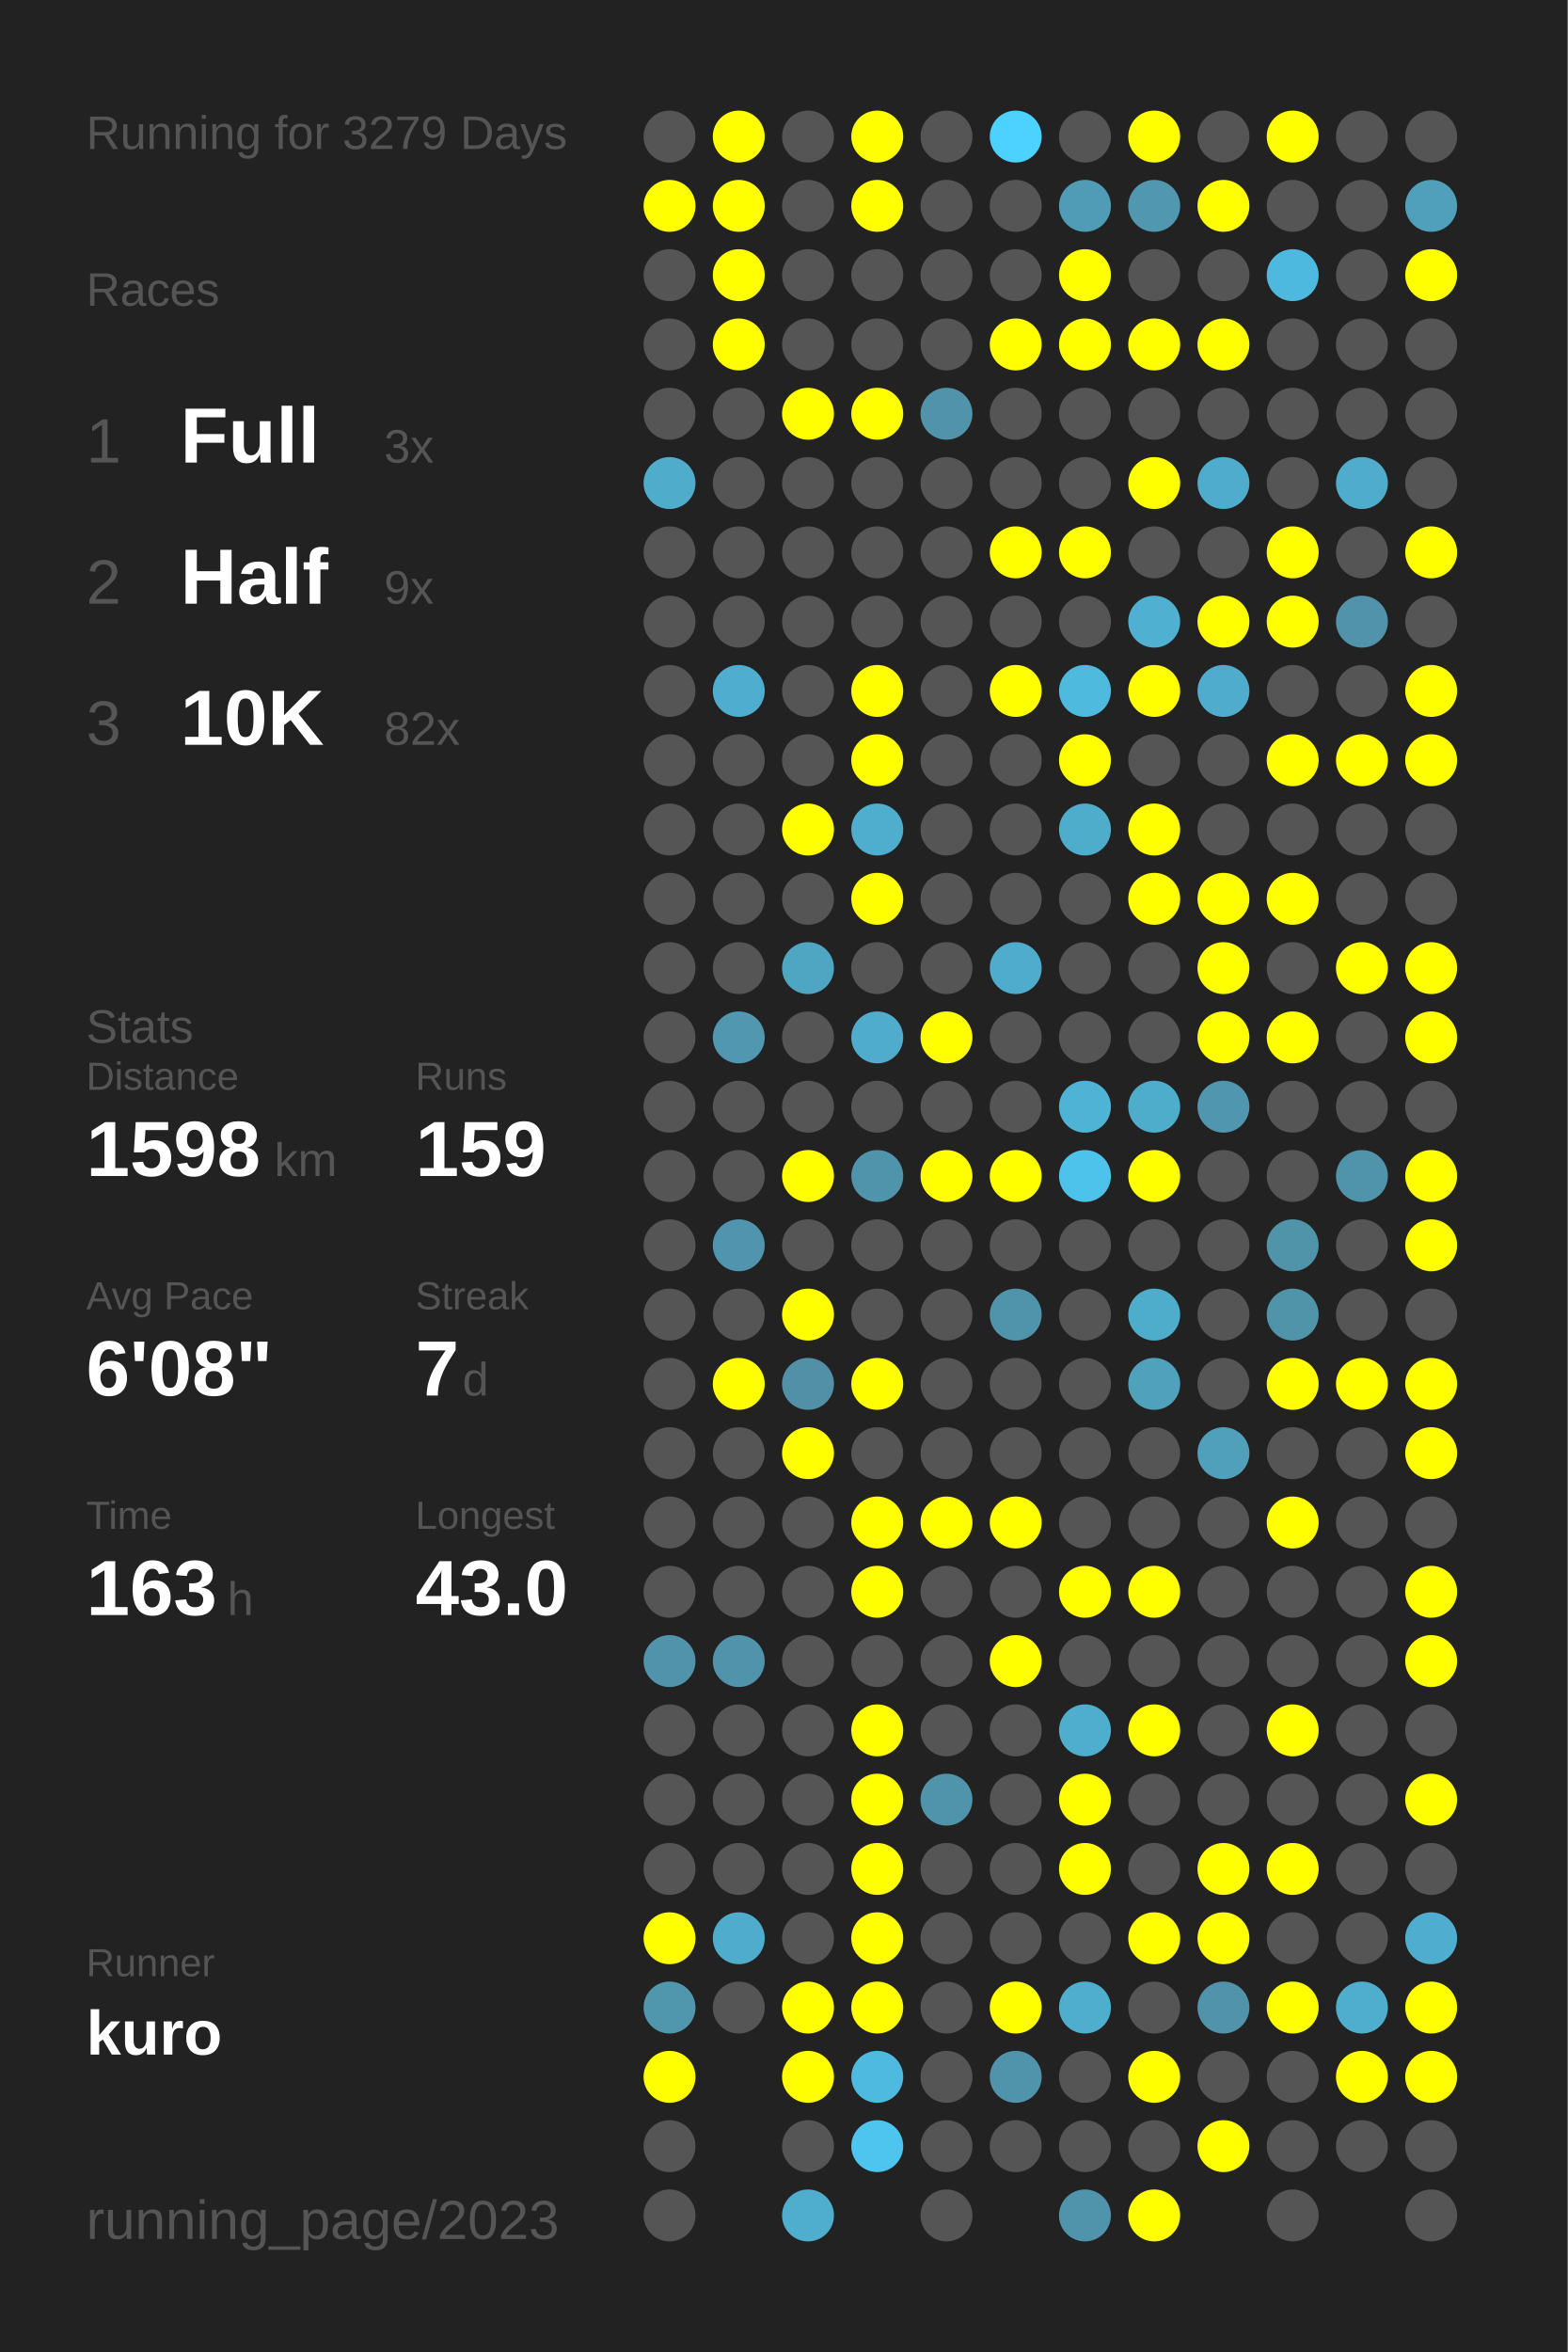
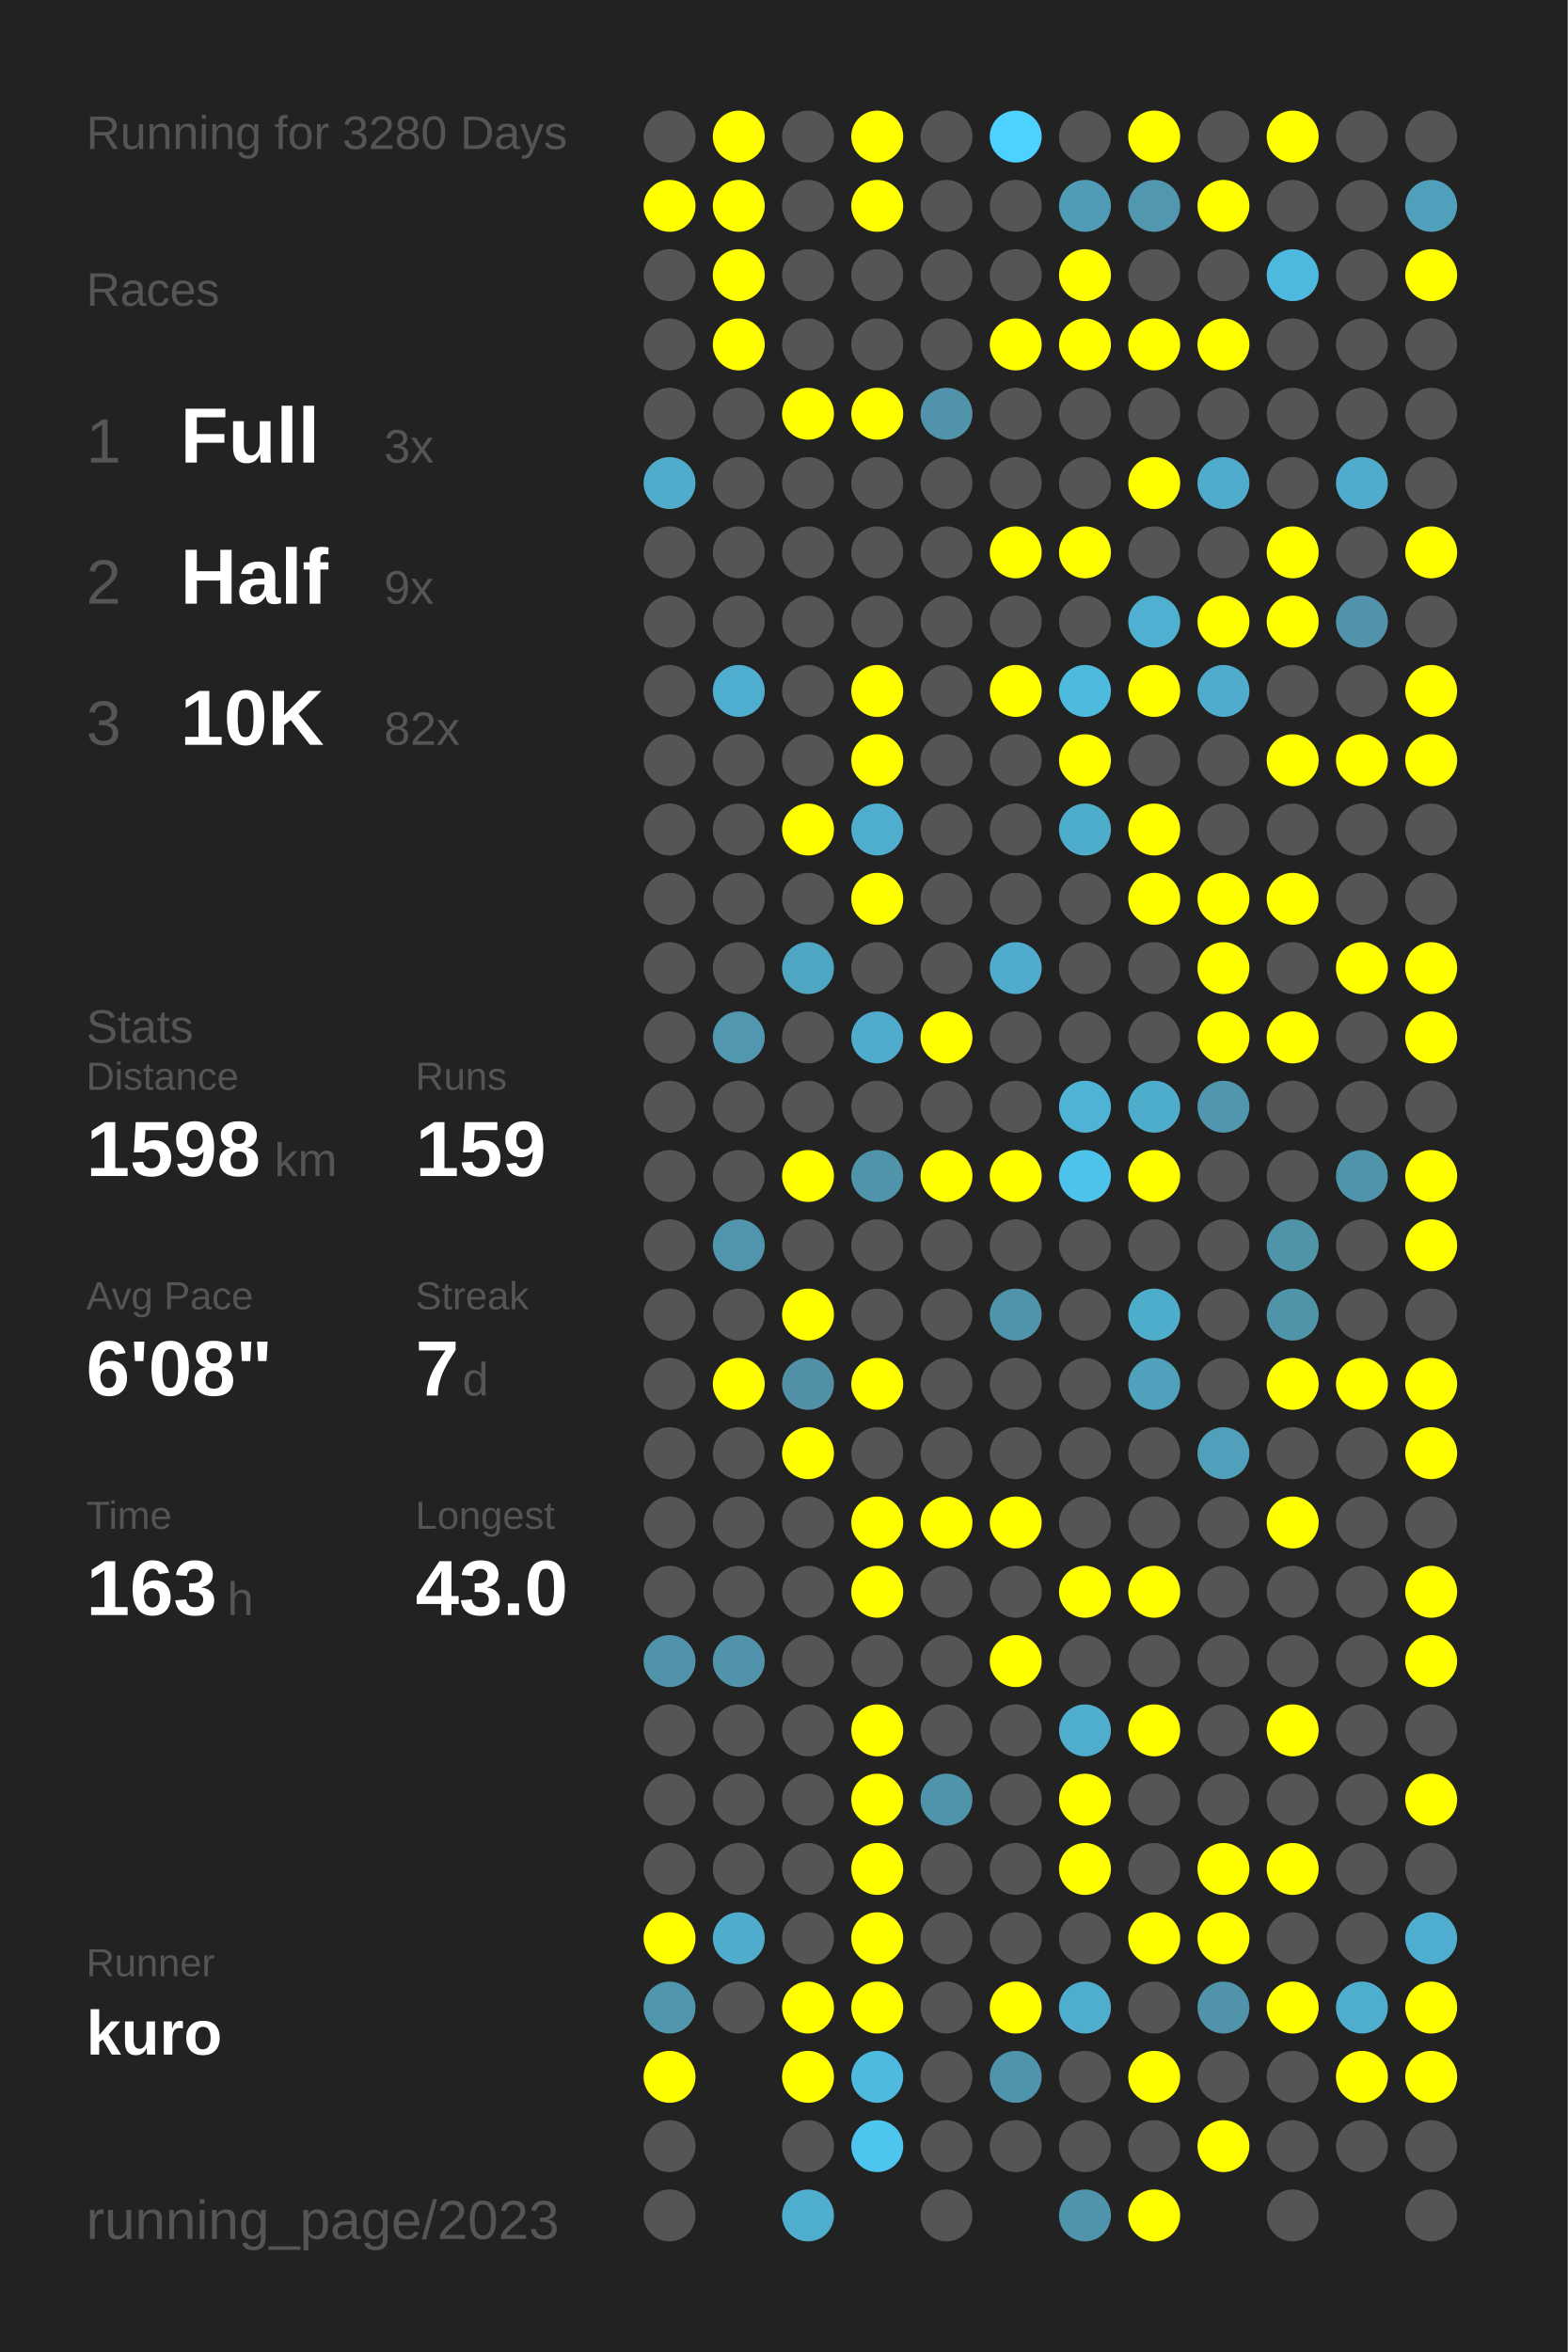
<svg xmlns="http://www.w3.org/2000/svg" baseProfile="full" height="300mm" version="1.1" viewBox="0,0,200,300" width="200mm">
  <defs />
  <rect fill="#222222" height="300" width="200" x="0" y="0" />
-   <text fill="#555555" style="font-size:6px; font-family:Arial;" x="11" y="19">Running for 3279 Days</text>
+   <text fill="#555555" style="font-size:6px; font-family:Arial;" x="11" y="19">Running for 3280 Days</text>
  <text fill="#555555" style="font-size:6px; font-family:Arial;" x="11" y="39">Races</text>
  <text fill="#555555" style="font-size:8px; font-family:Arial;" x="11" y="59">1</text>
  <text fill="#FFFFFF" style="font-size:10px; font-family:Arial; font-weight:bold;" x="23" y="59">Full</text>
  <text fill="#555555" style="font-size:6px; font-family:Arial;" x="49" y="59">3x</text>
  <text fill="#555555" style="font-size:8px; font-family:Arial;" x="11" y="77">2</text>
  <text fill="#FFFFFF" style="font-size:10px; font-family:Arial; font-weight:bold;" x="23" y="77">Half</text>
  <text fill="#555555" style="font-size:6px; font-family:Arial;" x="49" y="77">9x</text>
  <text fill="#555555" style="font-size:8px; font-family:Arial;" x="11" y="95">3</text>
  <text fill="#FFFFFF" style="font-size:10px; font-family:Arial; font-weight:bold;" x="23" y="95">10K</text>
  <text fill="#555555" style="font-size:6px; font-family:Arial;" x="49" y="95">82x</text>
  <text fill="#555555" style="font-size:6px; font-family:Arial;" x="11" y="133">Stats</text>
  <text fill="#555555" style="font-size:5px; font-family:Arial;" x="11" y="139">Distance</text>
  <text fill="#FFFFFF" style="font-size:10px; font-family:Arial; font-weight:bold;" x="11" y="150">1598</text>
  <text fill="#555555" style="font-size:6px; font-family:Arial;" x="35" y="150">km</text>
  <text fill="#555555" style="font-size:5px; font-family:Arial;" x="53" y="139">Runs</text>
  <text fill="#FFFFFF" style="font-size:10px; font-family:Arial; font-weight:bold;" x="53" y="150">159</text>
  <text fill="#555555" style="font-size:5px; font-family:Arial;" x="11" y="167">Avg Pace</text>
  <text fill="#FFFFFF" style="font-size:10px; font-family:Arial; font-weight:bold;" x="11" y="178">6'08"</text>
  <text fill="#555555" style="font-size:5px; font-family:Arial;" x="53" y="167">Streak</text>
  <text fill="#FFFFFF" style="font-size:10px; font-family:Arial; font-weight:bold;" x="53" y="178">7</text>
  <text fill="#555555" style="font-size:6px; font-family:Arial;" x="59" y="178">d</text>
  <text fill="#555555" style="font-size:5px; font-family:Arial;" x="11" y="195">Time</text>
  <text fill="#FFFFFF" style="font-size:10px; font-family:Arial; font-weight:bold;" x="11" y="206">163</text>
  <text fill="#555555" style="font-size:6px; font-family:Arial;" x="29" y="206">h</text>
  <text fill="#555555" style="font-size:5px; font-family:Arial;" x="53" y="195">Longest</text>
  <text fill="#FFFFFF" style="font-size:10px; font-family:Arial; font-weight:bold;" x="53" y="206">43.0</text>
  <text fill="#555555" style="font-size:5px; font-family:Arial;" x="11" y="252.065">Runner</text>
  <text fill="#FFFFFF" style="font-size:8px; font-family:Arial; font-weight:bold;" x="11" y="262.065">kuro</text>
  <text fill="#555555" style="font-size:7px; font-family:Arial;" x="11" y="285.581">running_page/2023</text>
  <circle cx="85.417" cy="17.419" fill="#555555" r="3.312" />
  <circle cx="85.417" cy="26.258" fill="#FFFF00" r="3.312" />
  <circle cx="85.417" cy="35.097" fill="#555555" r="3.312" />
  <circle cx="85.417" cy="43.935" fill="#555555" r="3.312" />
  <circle cx="85.417" cy="52.774" fill="#555555" r="3.312" />
  <circle cx="85.417" cy="61.613" fill="#4faccb" r="3.312" />
  <circle cx="85.417" cy="70.452" fill="#555555" r="3.312" />
  <circle cx="85.417" cy="79.29" fill="#555555" r="3.312" />
  <circle cx="85.417" cy="88.129" fill="#555555" r="3.312" />
  <circle cx="85.417" cy="96.968" fill="#555555" r="3.312" />
  <circle cx="85.417" cy="105.806" fill="#555555" r="3.312" />
  <circle cx="85.417" cy="114.645" fill="#555555" r="3.312" />
  <circle cx="85.417" cy="123.484" fill="#555555" r="3.312" />
  <circle cx="85.417" cy="132.323" fill="#555555" r="3.312" />
  <circle cx="85.417" cy="141.161" fill="#555555" r="3.312" />
  <circle cx="85.417" cy="150" fill="#555555" r="3.312" />
  <circle cx="85.417" cy="158.839" fill="#555555" r="3.312" />
  <circle cx="85.417" cy="167.677" fill="#555555" r="3.312" />
  <circle cx="85.417" cy="176.516" fill="#555555" r="3.312" />
  <circle cx="85.417" cy="185.355" fill="#555555" r="3.312" />
  <circle cx="85.417" cy="194.194" fill="#555555" r="3.312" />
  <circle cx="85.417" cy="203.032" fill="#555555" r="3.312" />
  <circle cx="85.417" cy="211.871" fill="#5093aa" r="3.312" />
  <circle cx="85.417" cy="220.71" fill="#555555" r="3.312" />
  <circle cx="85.417" cy="229.548" fill="#555555" r="3.312" />
  <circle cx="85.417" cy="238.387" fill="#555555" r="3.312" />
  <circle cx="85.417" cy="247.226" fill="#FFFF00" r="3.312" />
  <circle cx="85.417" cy="256.065" fill="#5097ae" r="3.312" />
  <circle cx="85.417" cy="264.903" fill="#FFFF00" r="3.312" />
  <circle cx="85.417" cy="273.742" fill="#555555" r="3.312" />
  <circle cx="85.417" cy="282.581" fill="#555555" r="3.312" />
  <circle cx="94.25" cy="17.419" fill="#FFFF00" r="3.312" />
  <circle cx="94.25" cy="26.258" fill="#FFFF00" r="3.312" />
  <circle cx="94.25" cy="35.097" fill="#FFFF00" r="3.312" />
  <circle cx="94.25" cy="43.935" fill="#FFFF00" r="3.312" />
  <circle cx="94.25" cy="52.774" fill="#555555" r="3.312" />
  <circle cx="94.25" cy="61.613" fill="#555555" r="3.312" />
  <circle cx="94.25" cy="70.452" fill="#555555" r="3.312" />
  <circle cx="94.25" cy="79.29" fill="#555555" r="3.312" />
  <circle cx="94.25" cy="88.129" fill="#4faecf" r="3.312" />
  <circle cx="94.25" cy="96.968" fill="#555555" r="3.312" />
  <circle cx="94.25" cy="105.806" fill="#555555" r="3.312" />
  <circle cx="94.25" cy="114.645" fill="#555555" r="3.312" />
  <circle cx="94.25" cy="123.484" fill="#555555" r="3.312" />
  <circle cx="94.25" cy="132.323" fill="#5097af" r="3.312" />
  <circle cx="94.25" cy="141.161" fill="#555555" r="3.312" />
  <circle cx="94.25" cy="150" fill="#555555" r="3.312" />
  <circle cx="94.25" cy="158.839" fill="#5095ad" r="3.312" />
  <circle cx="94.25" cy="167.677" fill="#555555" r="3.312" />
  <circle cx="94.25" cy="176.516" fill="#FFFF00" r="3.312" />
  <circle cx="94.25" cy="185.355" fill="#555555" r="3.312" />
  <circle cx="94.25" cy="194.194" fill="#555555" r="3.312" />
  <circle cx="94.25" cy="203.032" fill="#555555" r="3.312" />
  <circle cx="94.25" cy="211.871" fill="#5093aa" r="3.312" />
  <circle cx="94.25" cy="220.71" fill="#555555" r="3.312" />
  <circle cx="94.25" cy="229.548" fill="#555555" r="3.312" />
  <circle cx="94.25" cy="238.387" fill="#555555" r="3.312" />
  <circle cx="94.25" cy="247.226" fill="#4faccc" r="3.312" />
  <circle cx="94.25" cy="256.065" fill="#555555" r="3.312" />
  <circle cx="103.083" cy="17.419" fill="#555555" r="3.312" />
  <circle cx="103.083" cy="26.258" fill="#555555" r="3.312" />
  <circle cx="103.083" cy="35.097" fill="#555555" r="3.312" />
  <circle cx="103.083" cy="43.935" fill="#555555" r="3.312" />
  <circle cx="103.083" cy="52.774" fill="#FFFF00" r="3.312" />
  <circle cx="103.083" cy="61.613" fill="#555555" r="3.312" />
  <circle cx="103.083" cy="70.452" fill="#555555" r="3.312" />
  <circle cx="103.083" cy="79.29" fill="#555555" r="3.312" />
  <circle cx="103.083" cy="88.129" fill="#555555" r="3.312" />
  <circle cx="103.083" cy="96.968" fill="#555555" r="3.312" />
  <circle cx="103.083" cy="105.806" fill="#FFFF00" r="3.312" />
  <circle cx="103.083" cy="114.645" fill="#555555" r="3.312" />
  <circle cx="103.083" cy="123.484" fill="#4fa6c3" r="3.312" />
  <circle cx="103.083" cy="132.323" fill="#555555" r="3.312" />
  <circle cx="103.083" cy="141.161" fill="#555555" r="3.312" />
  <circle cx="103.083" cy="150" fill="#FFFF00" r="3.312" />
  <circle cx="103.083" cy="158.839" fill="#555555" r="3.312" />
  <circle cx="103.083" cy="167.677" fill="#FFFF00" r="3.312" />
  <circle cx="103.083" cy="176.516" fill="#5190a6" r="3.312" />
  <circle cx="103.083" cy="185.355" fill="#FFFF00" r="3.312" />
  <circle cx="103.083" cy="194.194" fill="#555555" r="3.312" />
  <circle cx="103.083" cy="203.032" fill="#555555" r="3.312" />
  <circle cx="103.083" cy="211.871" fill="#555555" r="3.312" />
  <circle cx="103.083" cy="220.71" fill="#555555" r="3.312" />
  <circle cx="103.083" cy="229.548" fill="#555555" r="3.312" />
  <circle cx="103.083" cy="238.387" fill="#555555" r="3.312" />
  <circle cx="103.083" cy="247.226" fill="#555555" r="3.312" />
  <circle cx="103.083" cy="256.065" fill="#FFFF00" r="3.312" />
  <circle cx="103.083" cy="264.903" fill="#FFFF00" r="3.312" />
  <circle cx="103.083" cy="273.742" fill="#555555" r="3.312" />
  <circle cx="103.083" cy="282.581" fill="#4fadcd" r="3.312" />
  <circle cx="111.917" cy="17.419" fill="#FFFF00" r="3.312" />
  <circle cx="111.917" cy="26.258" fill="#FFFF00" r="3.312" />
  <circle cx="111.917" cy="35.097" fill="#555555" r="3.312" />
  <circle cx="111.917" cy="43.935" fill="#555555" r="3.312" />
  <circle cx="111.917" cy="52.774" fill="#FFFF00" r="3.312" />
  <circle cx="111.917" cy="61.613" fill="#555555" r="3.312" />
  <circle cx="111.917" cy="70.452" fill="#555555" r="3.312" />
  <circle cx="111.917" cy="79.29" fill="#555555" r="3.312" />
  <circle cx="111.917" cy="88.129" fill="#FFFF00" r="3.312" />
  <circle cx="111.917" cy="96.968" fill="#FFFF00" r="3.312" />
  <circle cx="111.917" cy="105.806" fill="#4fadcd" r="3.312" />
  <circle cx="111.917" cy="114.645" fill="#FFFF00" r="3.312" />
  <circle cx="111.917" cy="123.484" fill="#555555" r="3.312" />
  <circle cx="111.917" cy="132.323" fill="#4faccc" r="3.312" />
  <circle cx="111.917" cy="141.161" fill="#555555" r="3.312" />
  <circle cx="111.917" cy="150" fill="#5094ab" r="3.312" />
  <circle cx="111.917" cy="158.839" fill="#555555" r="3.312" />
  <circle cx="111.917" cy="167.677" fill="#555555" r="3.312" />
  <circle cx="111.917" cy="176.516" fill="#FFFF00" r="3.312" />
  <circle cx="111.917" cy="185.355" fill="#555555" r="3.312" />
  <circle cx="111.917" cy="194.194" fill="#FFFF00" r="3.312" />
  <circle cx="111.917" cy="203.032" fill="#FFFF00" r="3.312" />
  <circle cx="111.917" cy="211.871" fill="#555555" r="3.312" />
  <circle cx="111.917" cy="220.71" fill="#FFFF00" r="3.312" />
  <circle cx="111.917" cy="229.548" fill="#FFFF00" r="3.312" />
  <circle cx="111.917" cy="238.387" fill="#FFFF00" r="3.312" />
  <circle cx="111.917" cy="247.226" fill="#FFFF00" r="3.312" />
  <circle cx="111.917" cy="256.065" fill="#FFFF00" r="3.312" />
  <circle cx="111.917" cy="264.903" fill="#4ebadf" r="3.312" />
  <circle cx="111.917" cy="273.742" fill="#4dc5ee" r="3.312" />
  <circle cx="120.75" cy="17.419" fill="#555555" r="3.312" />
  <circle cx="120.75" cy="26.258" fill="#555555" r="3.312" />
  <circle cx="120.75" cy="35.097" fill="#555555" r="3.312" />
  <circle cx="120.75" cy="43.935" fill="#555555" r="3.312" />
  <circle cx="120.75" cy="52.774" fill="#5093aa" r="3.312" />
  <circle cx="120.75" cy="61.613" fill="#555555" r="3.312" />
  <circle cx="120.75" cy="70.452" fill="#555555" r="3.312" />
  <circle cx="120.75" cy="79.29" fill="#555555" r="3.312" />
  <circle cx="120.75" cy="88.129" fill="#555555" r="3.312" />
  <circle cx="120.75" cy="96.968" fill="#555555" r="3.312" />
  <circle cx="120.75" cy="105.806" fill="#555555" r="3.312" />
  <circle cx="120.75" cy="114.645" fill="#555555" r="3.312" />
  <circle cx="120.75" cy="123.484" fill="#555555" r="3.312" />
  <circle cx="120.75" cy="132.323" fill="#FFFF00" r="3.312" />
  <circle cx="120.75" cy="141.161" fill="#555555" r="3.312" />
  <circle cx="120.75" cy="150" fill="#FFFF00" r="3.312" />
  <circle cx="120.75" cy="158.839" fill="#555555" r="3.312" />
  <circle cx="120.75" cy="167.677" fill="#555555" r="3.312" />
  <circle cx="120.75" cy="176.516" fill="#555555" r="3.312" />
  <circle cx="120.75" cy="185.355" fill="#555555" r="3.312" />
  <circle cx="120.75" cy="194.194" fill="#FFFF00" r="3.312" />
  <circle cx="120.75" cy="203.032" fill="#555555" r="3.312" />
  <circle cx="120.75" cy="211.871" fill="#555555" r="3.312" />
  <circle cx="120.75" cy="220.71" fill="#555555" r="3.312" />
  <circle cx="120.75" cy="229.548" fill="#5094ab" r="3.312" />
  <circle cx="120.75" cy="238.387" fill="#555555" r="3.312" />
  <circle cx="120.75" cy="247.226" fill="#555555" r="3.312" />
  <circle cx="120.75" cy="256.065" fill="#555555" r="3.312" />
  <circle cx="120.75" cy="264.903" fill="#555555" r="3.312" />
  <circle cx="120.75" cy="273.742" fill="#555555" r="3.312" />
  <circle cx="120.75" cy="282.581" fill="#555555" r="3.312" />
  <circle cx="129.583" cy="17.419" fill="#4dd1fe" r="3.312" />
  <circle cx="129.583" cy="26.258" fill="#555555" r="3.312" />
  <circle cx="129.583" cy="35.097" fill="#555555" r="3.312" />
  <circle cx="129.583" cy="43.935" fill="#FFFF00" r="3.312" />
  <circle cx="129.583" cy="52.774" fill="#555555" r="3.312" />
  <circle cx="129.583" cy="61.613" fill="#555555" r="3.312" />
  <circle cx="129.583" cy="70.452" fill="#FFFF00" r="3.312" />
  <circle cx="129.583" cy="79.29" fill="#555555" r="3.312" />
  <circle cx="129.583" cy="88.129" fill="#FFFF00" r="3.312" />
  <circle cx="129.583" cy="96.968" fill="#555555" r="3.312" />
  <circle cx="129.583" cy="105.806" fill="#555555" r="3.312" />
  <circle cx="129.583" cy="114.645" fill="#555555" r="3.312" />
  <circle cx="129.583" cy="123.484" fill="#4faccc" r="3.312" />
  <circle cx="129.583" cy="132.323" fill="#555555" r="3.312" />
  <circle cx="129.583" cy="141.161" fill="#555555" r="3.312" />
  <circle cx="129.583" cy="150" fill="#FFFF00" r="3.312" />
  <circle cx="129.583" cy="158.839" fill="#555555" r="3.312" />
  <circle cx="129.583" cy="167.677" fill="#5094ab" r="3.312" />
  <circle cx="129.583" cy="176.516" fill="#555555" r="3.312" />
  <circle cx="129.583" cy="185.355" fill="#555555" r="3.312" />
  <circle cx="129.583" cy="194.194" fill="#FFFF00" r="3.312" />
  <circle cx="129.583" cy="203.032" fill="#555555" r="3.312" />
  <circle cx="129.583" cy="211.871" fill="#FFFF00" r="3.312" />
  <circle cx="129.583" cy="220.71" fill="#555555" r="3.312" />
  <circle cx="129.583" cy="229.548" fill="#555555" r="3.312" />
  <circle cx="129.583" cy="238.387" fill="#555555" r="3.312" />
  <circle cx="129.583" cy="247.226" fill="#555555" r="3.312" />
  <circle cx="129.583" cy="256.065" fill="#FFFF00" r="3.312" />
  <circle cx="129.583" cy="264.903" fill="#5094ab" r="3.312" />
  <circle cx="129.583" cy="273.742" fill="#555555" r="3.312" />
  <circle cx="138.417" cy="17.419" fill="#555555" r="3.312" />
  <circle cx="138.417" cy="26.258" fill="#509bb5" r="3.312" />
  <circle cx="138.417" cy="35.097" fill="#FFFF00" r="3.312" />
  <circle cx="138.417" cy="43.935" fill="#FFFF00" r="3.312" />
  <circle cx="138.417" cy="52.774" fill="#555555" r="3.312" />
  <circle cx="138.417" cy="61.613" fill="#555555" r="3.312" />
  <circle cx="138.417" cy="70.452" fill="#FFFF00" r="3.312" />
  <circle cx="138.417" cy="79.29" fill="#555555" r="3.312" />
  <circle cx="138.417" cy="88.129" fill="#4ebade" r="3.312" />
  <circle cx="138.417" cy="96.968" fill="#FFFF00" r="3.312" />
  <circle cx="138.417" cy="105.806" fill="#4fadcc" r="3.312" />
  <circle cx="138.417" cy="114.645" fill="#555555" r="3.312" />
  <circle cx="138.417" cy="123.484" fill="#555555" r="3.312" />
  <circle cx="138.417" cy="132.323" fill="#555555" r="3.312" />
  <circle cx="138.417" cy="141.161" fill="#4eb3d5" r="3.312" />
  <circle cx="138.417" cy="150" fill="#4dc3eb" r="3.312" />
  <circle cx="138.417" cy="158.839" fill="#555555" r="3.312" />
  <circle cx="138.417" cy="167.677" fill="#555555" r="3.312" />
  <circle cx="138.417" cy="176.516" fill="#555555" r="3.312" />
  <circle cx="138.417" cy="185.355" fill="#555555" r="3.312" />
  <circle cx="138.417" cy="194.194" fill="#555555" r="3.312" />
  <circle cx="138.417" cy="203.032" fill="#FFFF00" r="3.312" />
  <circle cx="138.417" cy="211.871" fill="#555555" r="3.312" />
  <circle cx="138.417" cy="220.71" fill="#4faece" r="3.312" />
  <circle cx="138.417" cy="229.548" fill="#FFFF00" r="3.312" />
  <circle cx="138.417" cy="238.387" fill="#FFFF00" r="3.312" />
  <circle cx="138.417" cy="247.226" fill="#555555" r="3.312" />
  <circle cx="138.417" cy="256.065" fill="#4faece" r="3.312" />
  <circle cx="138.417" cy="264.903" fill="#555555" r="3.312" />
  <circle cx="138.417" cy="273.742" fill="#555555" r="3.312" />
  <circle cx="138.417" cy="282.581" fill="#5094ab" r="3.312" />
  <circle cx="147.25" cy="17.419" fill="#FFFF00" r="3.312" />
  <circle cx="147.25" cy="26.258" fill="#5097af" r="3.312" />
  <circle cx="147.25" cy="35.097" fill="#555555" r="3.312" />
  <circle cx="147.25" cy="43.935" fill="#FFFF00" r="3.312" />
  <circle cx="147.25" cy="52.774" fill="#555555" r="3.312" />
  <circle cx="147.25" cy="61.613" fill="#FFFF00" r="3.312" />
  <circle cx="147.25" cy="70.452" fill="#555555" r="3.312" />
  <circle cx="147.25" cy="79.29" fill="#4fb0d1" r="3.312" />
  <circle cx="147.25" cy="88.129" fill="#FFFF00" r="3.312" />
  <circle cx="147.25" cy="96.968" fill="#555555" r="3.312" />
  <circle cx="147.25" cy="105.806" fill="#FFFF00" r="3.312" />
  <circle cx="147.25" cy="114.645" fill="#FFFF00" r="3.312" />
  <circle cx="147.25" cy="123.484" fill="#555555" r="3.312" />
  <circle cx="147.25" cy="132.323" fill="#555555" r="3.312" />
  <circle cx="147.25" cy="141.161" fill="#4fadcc" r="3.312" />
  <circle cx="147.25" cy="150" fill="#FFFF00" r="3.312" />
  <circle cx="147.25" cy="158.839" fill="#555555" r="3.312" />
  <circle cx="147.25" cy="167.677" fill="#4fadcc" r="3.312" />
  <circle cx="147.25" cy="176.516" fill="#50a1bc" r="3.312" />
  <circle cx="147.25" cy="185.355" fill="#555555" r="3.312" />
  <circle cx="147.25" cy="194.194" fill="#555555" r="3.312" />
  <circle cx="147.25" cy="203.032" fill="#FFFF00" r="3.312" />
  <circle cx="147.25" cy="211.871" fill="#555555" r="3.312" />
  <circle cx="147.25" cy="220.71" fill="#FFFF00" r="3.312" />
  <circle cx="147.25" cy="229.548" fill="#555555" r="3.312" />
  <circle cx="147.25" cy="238.387" fill="#555555" r="3.312" />
  <circle cx="147.25" cy="247.226" fill="#FFFF00" r="3.312" />
  <circle cx="147.25" cy="256.065" fill="#555555" r="3.312" />
  <circle cx="147.25" cy="264.903" fill="#FFFF00" r="3.312" />
  <circle cx="147.25" cy="273.742" fill="#555555" r="3.312" />
  <circle cx="147.25" cy="282.581" fill="#FFFF00" r="3.312" />
  <circle cx="156.083" cy="17.419" fill="#555555" r="3.312" />
  <circle cx="156.083" cy="26.258" fill="#FFFF00" r="3.312" />
  <circle cx="156.083" cy="35.097" fill="#555555" r="3.312" />
  <circle cx="156.083" cy="43.935" fill="#FFFF00" r="3.312" />
  <circle cx="156.083" cy="52.774" fill="#555555" r="3.312" />
  <circle cx="156.083" cy="61.613" fill="#4faccc" r="3.312" />
  <circle cx="156.083" cy="70.452" fill="#555555" r="3.312" />
  <circle cx="156.083" cy="79.29" fill="#FFFF00" r="3.312" />
  <circle cx="156.083" cy="88.129" fill="#4faccc" r="3.312" />
  <circle cx="156.083" cy="96.968" fill="#555555" r="3.312" />
  <circle cx="156.083" cy="105.806" fill="#555555" r="3.312" />
  <circle cx="156.083" cy="114.645" fill="#FFFF00" r="3.312" />
  <circle cx="156.083" cy="123.484" fill="#FFFF00" r="3.312" />
  <circle cx="156.083" cy="132.323" fill="#FFFF00" r="3.312" />
  <circle cx="156.083" cy="141.161" fill="#5096ae" r="3.312" />
  <circle cx="156.083" cy="150" fill="#555555" r="3.312" />
  <circle cx="156.083" cy="158.839" fill="#555555" r="3.312" />
  <circle cx="156.083" cy="167.677" fill="#555555" r="3.312" />
  <circle cx="156.083" cy="176.516" fill="#555555" r="3.312" />
  <circle cx="156.083" cy="185.355" fill="#50a0bb" r="3.312" />
  <circle cx="156.083" cy="194.194" fill="#555555" r="3.312" />
  <circle cx="156.083" cy="203.032" fill="#555555" r="3.312" />
  <circle cx="156.083" cy="211.871" fill="#555555" r="3.312" />
  <circle cx="156.083" cy="220.71" fill="#555555" r="3.312" />
  <circle cx="156.083" cy="229.548" fill="#555555" r="3.312" />
  <circle cx="156.083" cy="238.387" fill="#FFFF00" r="3.312" />
  <circle cx="156.083" cy="247.226" fill="#FFFF00" r="3.312" />
  <circle cx="156.083" cy="256.065" fill="#5093aa" r="3.312" />
  <circle cx="156.083" cy="264.903" fill="#555555" r="3.312" />
  <circle cx="156.083" cy="273.742" fill="#FFFF00" r="3.312" />
  <circle cx="164.917" cy="17.419" fill="#FFFF00" r="3.312" />
  <circle cx="164.917" cy="26.258" fill="#555555" r="3.312" />
  <circle cx="164.917" cy="35.097" fill="#4eb9de" r="3.312" />
  <circle cx="164.917" cy="43.935" fill="#555555" r="3.312" />
  <circle cx="164.917" cy="52.774" fill="#555555" r="3.312" />
  <circle cx="164.917" cy="61.613" fill="#555555" r="3.312" />
  <circle cx="164.917" cy="70.452" fill="#FFFF00" r="3.312" />
  <circle cx="164.917" cy="79.29" fill="#FFFF00" r="3.312" />
  <circle cx="164.917" cy="88.129" fill="#555555" r="3.312" />
  <circle cx="164.917" cy="96.968" fill="#FFFF00" r="3.312" />
  <circle cx="164.917" cy="105.806" fill="#555555" r="3.312" />
  <circle cx="164.917" cy="114.645" fill="#FFFF00" r="3.312" />
  <circle cx="164.917" cy="123.484" fill="#555555" r="3.312" />
  <circle cx="164.917" cy="132.323" fill="#FFFF00" r="3.312" />
  <circle cx="164.917" cy="141.161" fill="#555555" r="3.312" />
  <circle cx="164.917" cy="150" fill="#555555" r="3.312" />
  <circle cx="164.917" cy="158.839" fill="#5094aa" r="3.312" />
  <circle cx="164.917" cy="167.677" fill="#5094aa" r="3.312" />
  <circle cx="164.917" cy="176.516" fill="#FFFF00" r="3.312" />
  <circle cx="164.917" cy="185.355" fill="#555555" r="3.312" />
  <circle cx="164.917" cy="194.194" fill="#FFFF00" r="3.312" />
  <circle cx="164.917" cy="203.032" fill="#555555" r="3.312" />
  <circle cx="164.917" cy="211.871" fill="#555555" r="3.312" />
  <circle cx="164.917" cy="220.71" fill="#FFFF00" r="3.312" />
  <circle cx="164.917" cy="229.548" fill="#555555" r="3.312" />
  <circle cx="164.917" cy="238.387" fill="#FFFF00" r="3.312" />
  <circle cx="164.917" cy="247.226" fill="#555555" r="3.312" />
  <circle cx="164.917" cy="256.065" fill="#FFFF00" r="3.312" />
  <circle cx="164.917" cy="264.903" fill="#555555" r="3.312" />
  <circle cx="164.917" cy="273.742" fill="#555555" r="3.312" />
  <circle cx="164.917" cy="282.581" fill="#555555" r="3.312" />
  <circle cx="173.75" cy="17.419" fill="#555555" r="3.312" />
  <circle cx="173.75" cy="26.258" fill="#555555" r="3.312" />
  <circle cx="173.75" cy="35.097" fill="#555555" r="3.312" />
  <circle cx="173.75" cy="43.935" fill="#555555" r="3.312" />
  <circle cx="173.75" cy="52.774" fill="#555555" r="3.312" />
  <circle cx="173.75" cy="61.613" fill="#4faccc" r="3.312" />
  <circle cx="173.75" cy="70.452" fill="#555555" r="3.312" />
  <circle cx="173.75" cy="79.29" fill="#5093aa" r="3.312" />
  <circle cx="173.75" cy="88.129" fill="#555555" r="3.312" />
  <circle cx="173.75" cy="96.968" fill="#FFFF00" r="3.312" />
  <circle cx="173.75" cy="105.806" fill="#555555" r="3.312" />
  <circle cx="173.75" cy="114.645" fill="#555555" r="3.312" />
  <circle cx="173.75" cy="123.484" fill="#FFFF00" r="3.312" />
  <circle cx="173.75" cy="132.323" fill="#555555" r="3.312" />
  <circle cx="173.75" cy="141.161" fill="#555555" r="3.312" />
  <circle cx="173.75" cy="150" fill="#5094ab" r="3.312" />
  <circle cx="173.75" cy="158.839" fill="#555555" r="3.312" />
  <circle cx="173.75" cy="167.677" fill="#555555" r="3.312" />
  <circle cx="173.75" cy="176.516" fill="#FFFF00" r="3.312" />
  <circle cx="173.75" cy="185.355" fill="#555555" r="3.312" />
  <circle cx="173.75" cy="194.194" fill="#555555" r="3.312" />
  <circle cx="173.75" cy="203.032" fill="#555555" r="3.312" />
  <circle cx="173.75" cy="211.871" fill="#555555" r="3.312" />
  <circle cx="173.75" cy="220.71" fill="#555555" r="3.312" />
  <circle cx="173.75" cy="229.548" fill="#555555" r="3.312" />
  <circle cx="173.75" cy="238.387" fill="#555555" r="3.312" />
  <circle cx="173.75" cy="247.226" fill="#555555" r="3.312" />
  <circle cx="173.75" cy="256.065" fill="#4faece" r="3.312" />
  <circle cx="173.75" cy="264.903" fill="#FFFF00" r="3.312" />
  <circle cx="173.75" cy="273.742" fill="#555555" r="3.312" />
  <circle cx="182.583" cy="17.419" fill="#555555" r="3.312" />
  <circle cx="182.583" cy="26.258" fill="#50a0bb" r="3.312" />
  <circle cx="182.583" cy="35.097" fill="#FFFF00" r="3.312" />
  <circle cx="182.583" cy="43.935" fill="#555555" r="3.312" />
  <circle cx="182.583" cy="52.774" fill="#555555" r="3.312" />
  <circle cx="182.583" cy="61.613" fill="#555555" r="3.312" />
  <circle cx="182.583" cy="70.452" fill="#FFFF00" r="3.312" />
  <circle cx="182.583" cy="79.29" fill="#555555" r="3.312" />
  <circle cx="182.583" cy="88.129" fill="#FFFF00" r="3.312" />
  <circle cx="182.583" cy="96.968" fill="#FFFF00" r="3.312" />
  <circle cx="182.583" cy="105.806" fill="#555555" r="3.312" />
  <circle cx="182.583" cy="114.645" fill="#555555" r="3.312" />
  <circle cx="182.583" cy="123.484" fill="#FFFF00" r="3.312" />
  <circle cx="182.583" cy="132.323" fill="#FFFF00" r="3.312" />
  <circle cx="182.583" cy="141.161" fill="#555555" r="3.312" />
  <circle cx="182.583" cy="150" fill="#FFFF00" r="3.312" />
  <circle cx="182.583" cy="158.839" fill="#FFFF00" r="3.312" />
  <circle cx="182.583" cy="167.677" fill="#555555" r="3.312" />
  <circle cx="182.583" cy="176.516" fill="#FFFF00" r="3.312" />
  <circle cx="182.583" cy="185.355" fill="#FFFF00" r="3.312" />
  <circle cx="182.583" cy="194.194" fill="#555555" r="3.312" />
  <circle cx="182.583" cy="203.032" fill="#FFFF00" r="3.312" />
  <circle cx="182.583" cy="211.871" fill="#FFFF00" r="3.312" />
  <circle cx="182.583" cy="220.71" fill="#555555" r="3.312" />
  <circle cx="182.583" cy="229.548" fill="#FFFF00" r="3.312" />
  <circle cx="182.583" cy="238.387" fill="#555555" r="3.312" />
  <circle cx="182.583" cy="247.226" fill="#4faecf" r="3.312" />
  <circle cx="182.583" cy="256.065" fill="#FFFF00" r="3.312" />
  <circle cx="182.583" cy="264.903" fill="#FFFF00" r="3.312" />
  <circle cx="182.583" cy="273.742" fill="#555555" r="3.312" />
  <circle cx="182.583" cy="282.581" fill="#555555" r="3.312" />
</svg>
